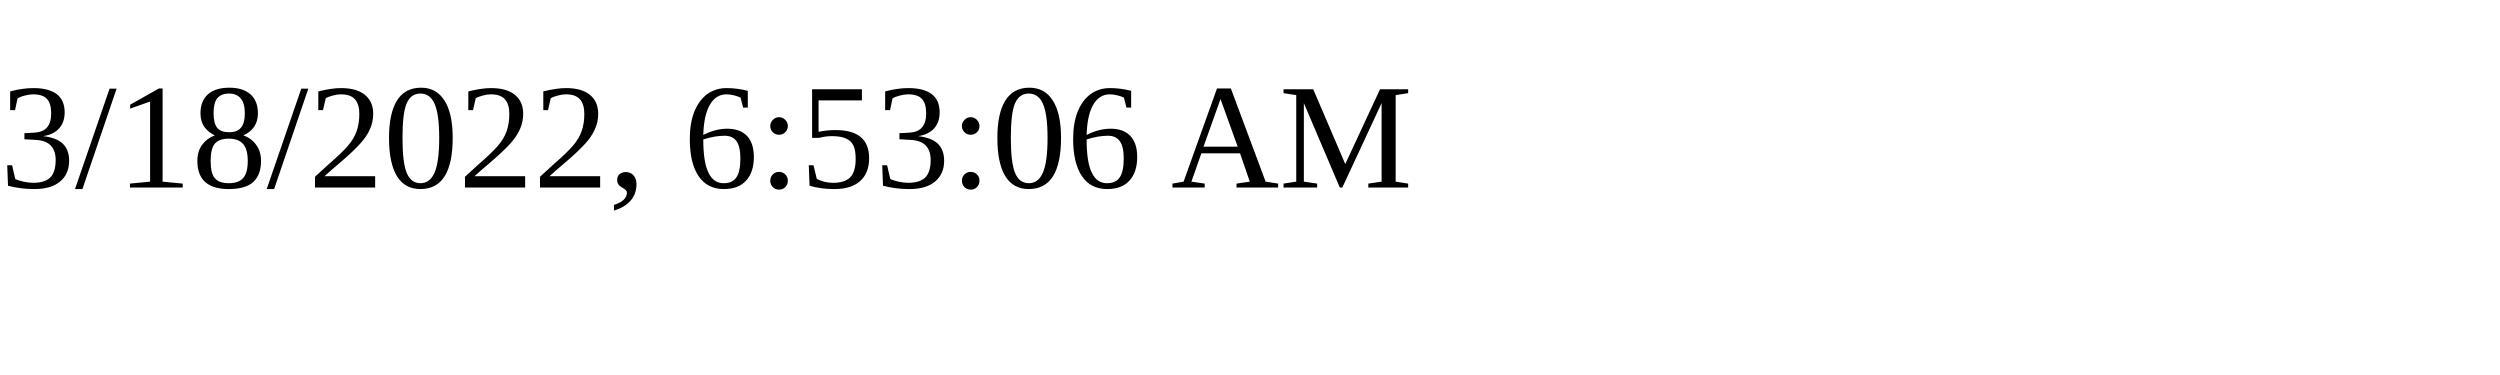
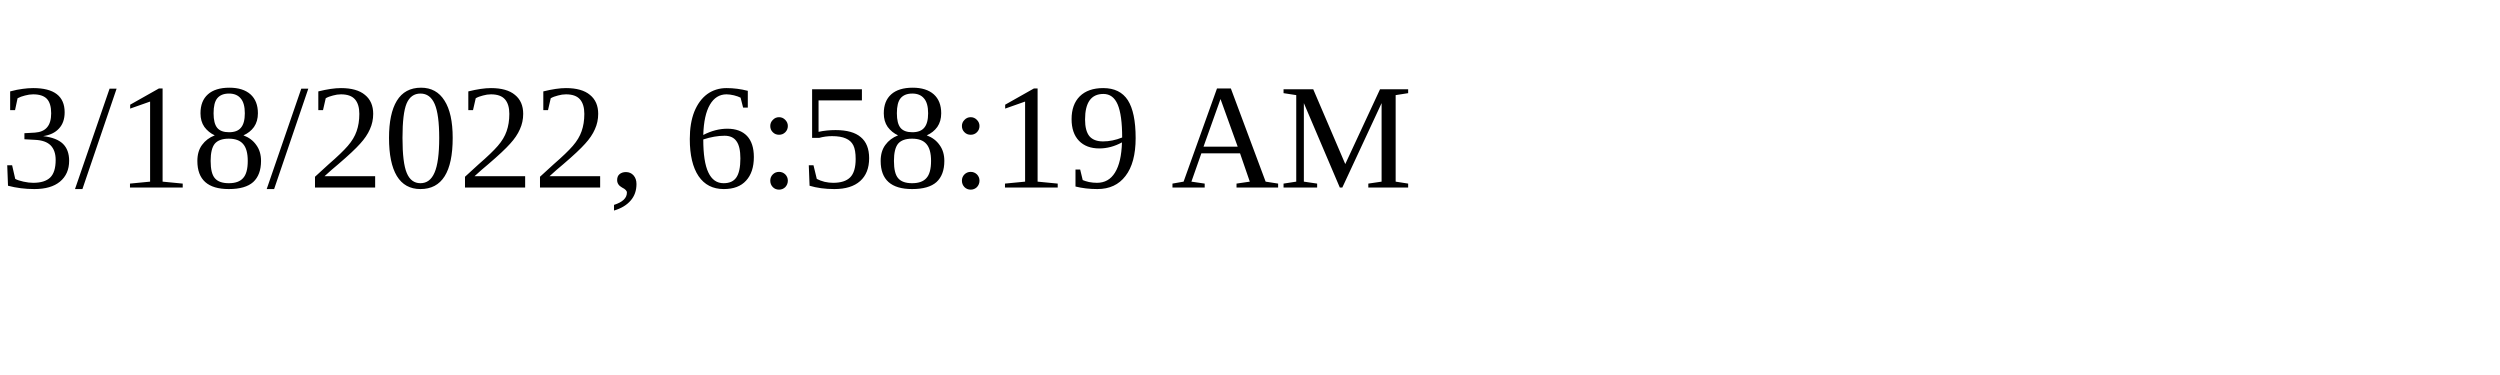
<svg xmlns="http://www.w3.org/2000/svg" height="30" width="200">
-   <text x="0" y="15">3/18/2022, 6:53:06 AM</text>
+   <text x="0" y="15">3/18/2022, 6:58:19 AM</text>
</svg>
